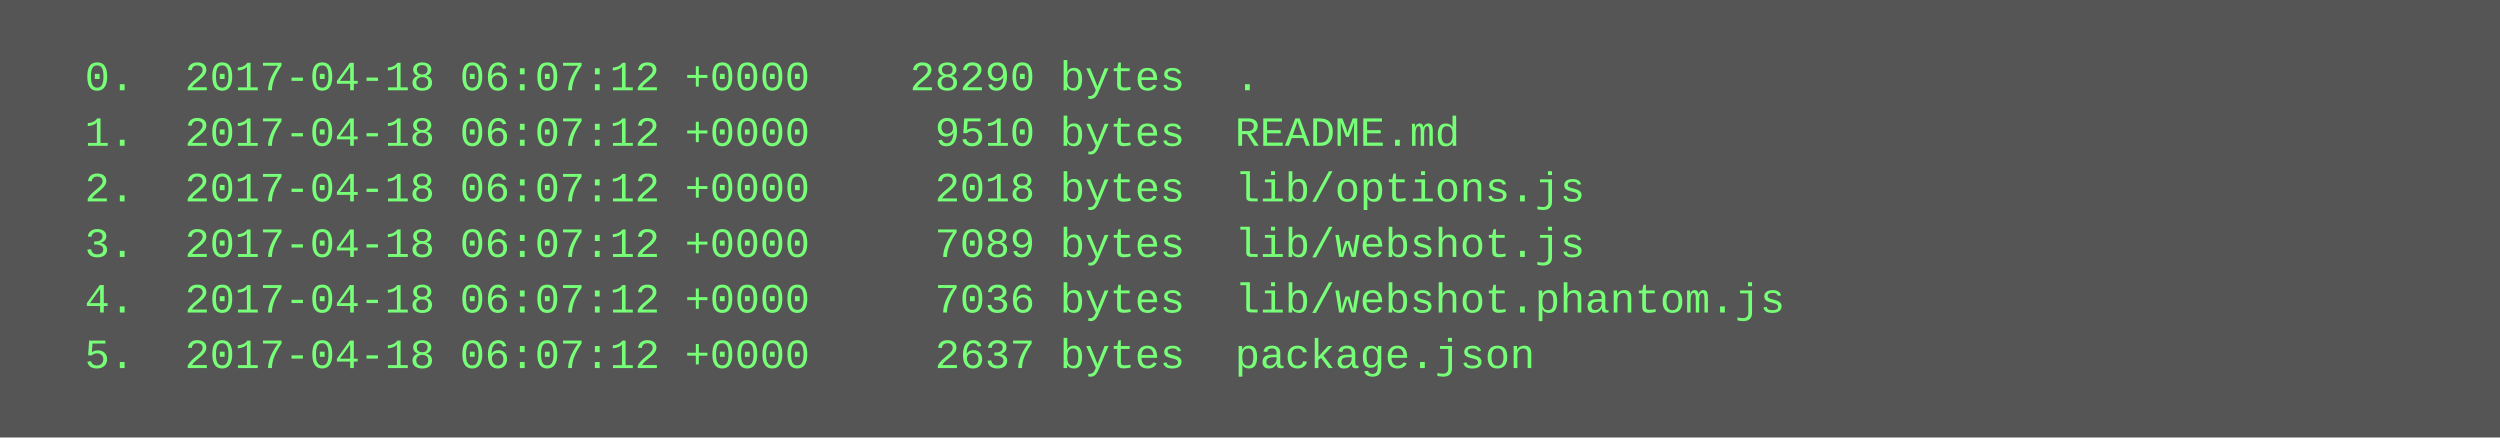
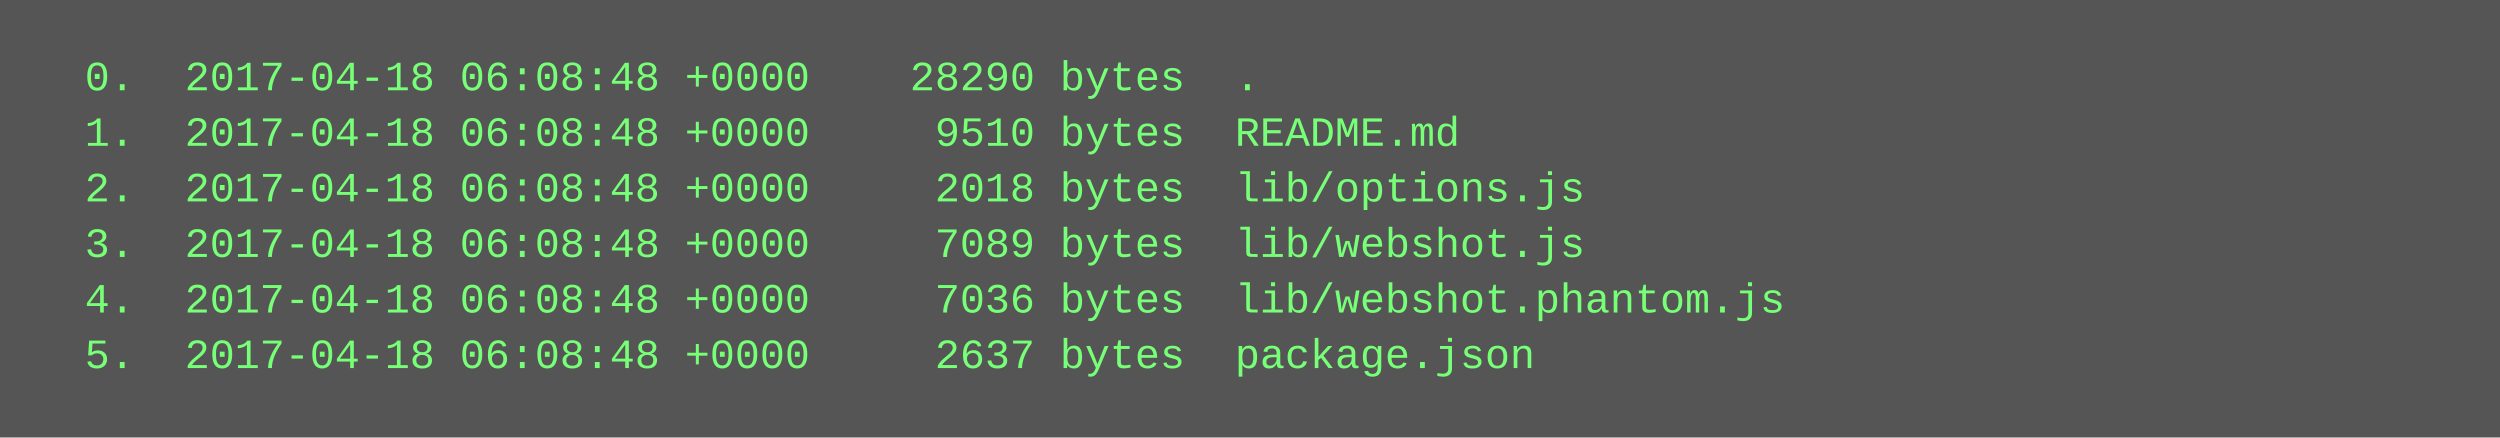
<svg xmlns="http://www.w3.org/2000/svg" height="126" width="720">
  <rect height="126" fill="#555" width="720" />
  <text fill="#7f7" font-family="Courier New" font-size="12" xml:space="preserve">
-     <tspan x="10" y="26">  0.  2017-04-18 06:07:12 +0000    28290 bytes  .</tspan>
-     <tspan x="10" y="42">  1.  2017-04-18 06:07:12 +0000     9510 bytes  README.md</tspan>
-     <tspan x="10" y="58">  2.  2017-04-18 06:07:12 +0000     2018 bytes  lib/options.js</tspan>
-     <tspan x="10" y="74">  3.  2017-04-18 06:07:12 +0000     7089 bytes  lib/webshot.js</tspan>
-     <tspan x="10" y="90">  4.  2017-04-18 06:07:12 +0000     7036 bytes  lib/webshot.phantom.js</tspan>
-     <tspan x="10" y="106">  5.  2017-04-18 06:07:12 +0000     2637 bytes  package.json</tspan>
+     <tspan x="10" y="26">  0.  2017-04-18 06:08:48 +0000    28290 bytes  .</tspan>
+     <tspan x="10" y="42">  1.  2017-04-18 06:08:48 +0000     9510 bytes  README.md</tspan>
+     <tspan x="10" y="58">  2.  2017-04-18 06:08:48 +0000     2018 bytes  lib/options.js</tspan>
+     <tspan x="10" y="74">  3.  2017-04-18 06:08:48 +0000     7089 bytes  lib/webshot.js</tspan>
+     <tspan x="10" y="90">  4.  2017-04-18 06:08:48 +0000     7036 bytes  lib/webshot.phantom.js</tspan>
+     <tspan x="10" y="106">  5.  2017-04-18 06:08:48 +0000     2637 bytes  package.json</tspan>
  </text>
</svg>
